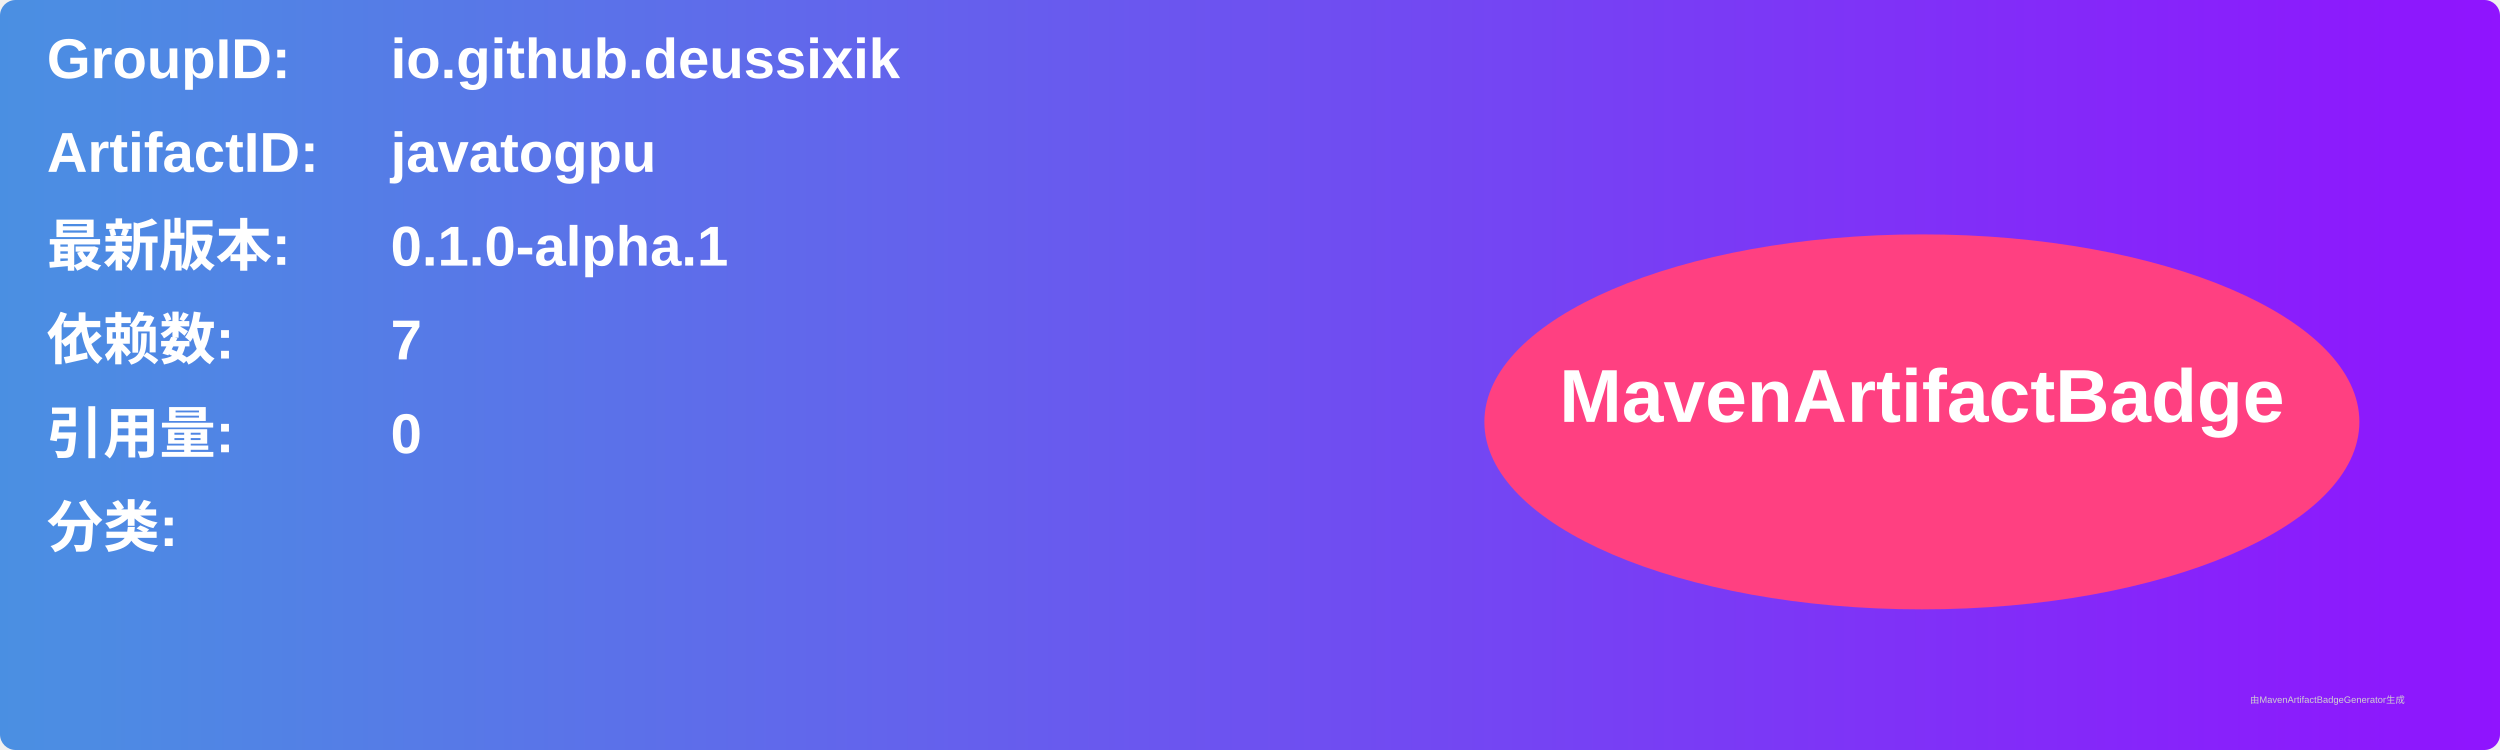
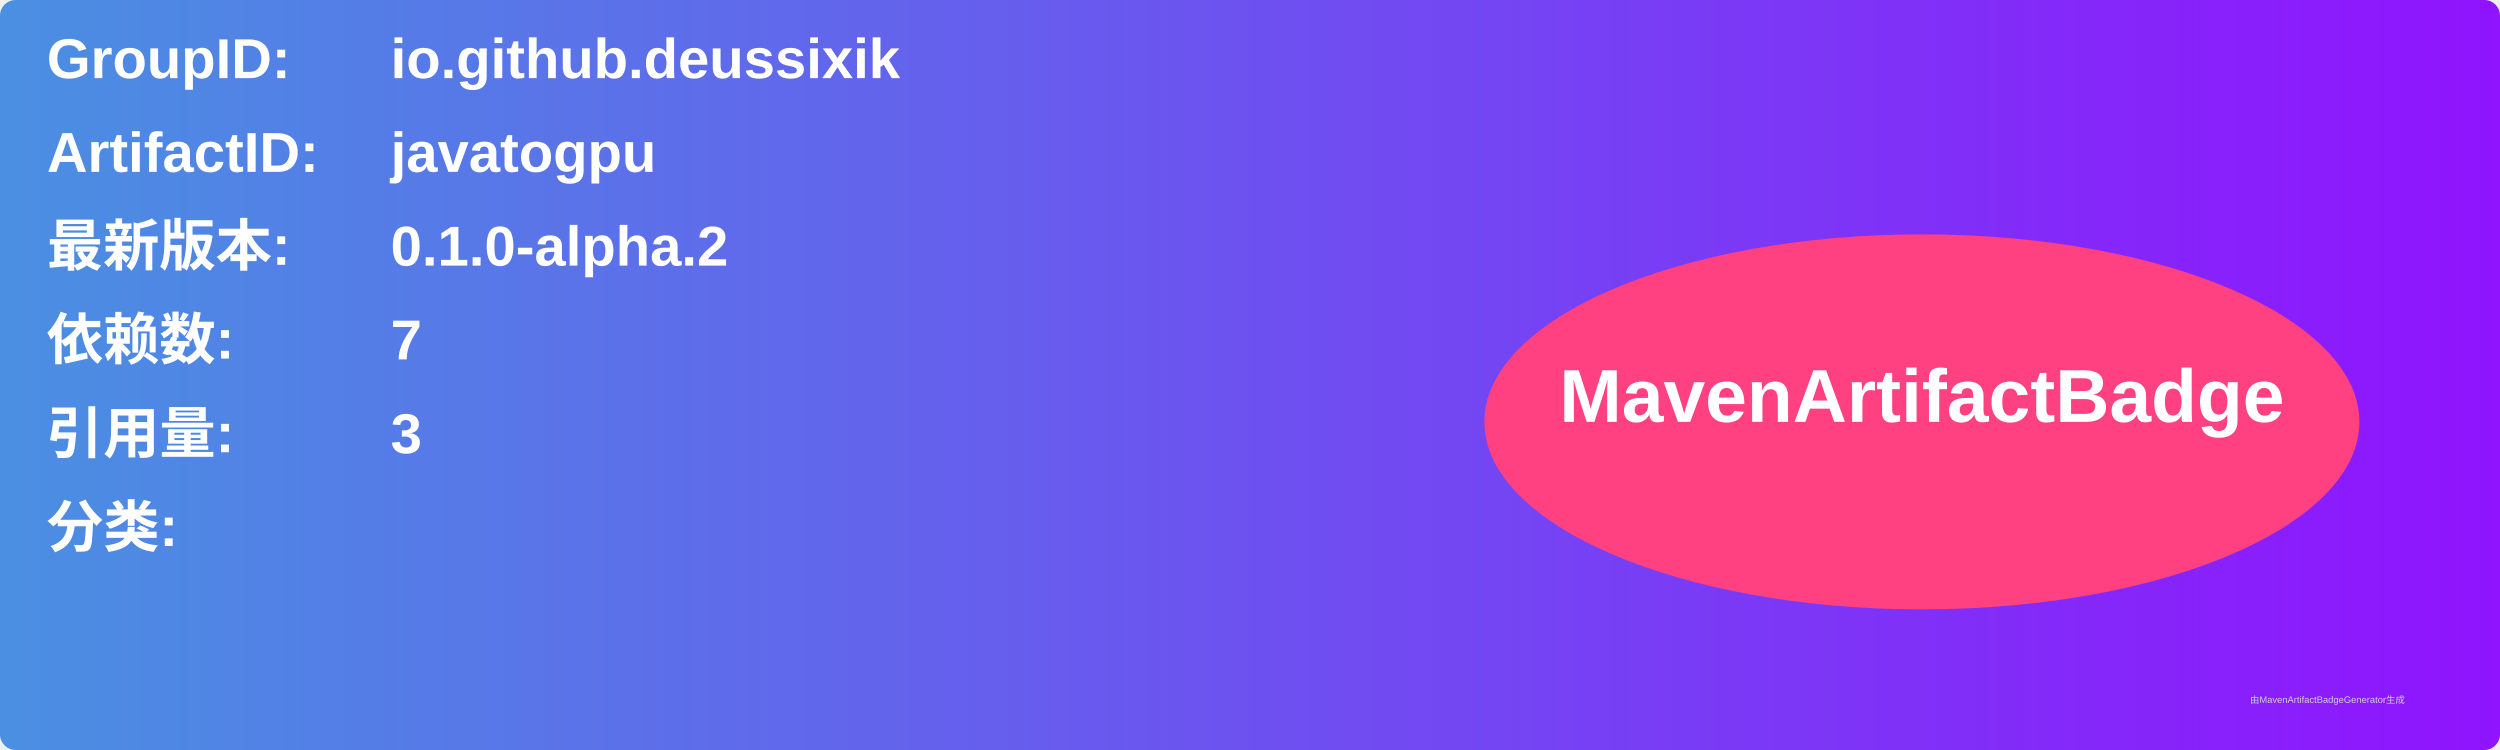
<svg xmlns="http://www.w3.org/2000/svg" width="800" height="240" viewBox="0 0 800 240">
  <linearGradient id="grad" x1="0%" y1="0%" x2="100%" y2="0%">
    <stop offset="0%" stop-color="#4a90e2" />
    <stop offset="100%" stop-color="#9013fe" />
  </linearGradient>
  <rect width="100%" height="100%" rx="5" ry="5" fill="url(#grad)" />
  <g transform="translate(15, 15)">
    <text x="0" y="10" font-family="Arial" font-size="18" fill="white" font-weight="bold" width="260">GroupID:</text>
    <text x="110" y="10" font-family="Arial" font-size="18" fill="white" font-weight="bold" width="460">io.github.deussixik</text>
    <text x="0" y="40" font-family="Arial" font-size="18" fill="white" font-weight="bold" width="260">ArtifactID:</text>
    <text x="110" y="40" font-family="Arial" font-size="18" fill="white" font-weight="bold" width="460">javatogpu</text>
    <text x="0" y="70" font-family="Arial" font-size="18" fill="white" font-weight="bold">最新版本:</text>
    <text x="110" y="70" font-family="Arial" font-size="18" fill="white" font-weight="bold">
-       <tspan font-weight="bold">0.1.0-alpha.1</tspan>
+       <tspan font-weight="bold">0.1.0-alpha.2</tspan>
    </text>
    <text x="0" y="100" font-family="Arial" font-size="18" fill="white" font-weight="bold">依赖数: </text>
    <text x="110" y="100" font-family="Arial" font-size="18" fill="white">
      <tspan font-weight="bold">7</tspan>
    </text>
    <text x="0" y="130" font-family="Arial" font-size="18" fill="white" font-weight="bold">引用量: </text>
    <text x="110" y="130" font-family="Arial" font-size="18" fill="white">
-       <tspan font-weight="bold">0</tspan>
+       <tspan font-weight="bold">3</tspan>
    </text>
    <text x="0" y="160" font-family="Arial" font-size="18" fill="white" font-weight="bold">分类:</text>
    <text x="10" y="190" font-family="Arial" font-size="10" fill="white">
      <tspan font-weight="bold" />
    </text>
    <ellipse cx="600" cy="120" rx="140" ry="60" fill="#ff4081" />
    <text x="600" y="120" text-anchor="middle" font-family="Arial" font-size="24" fill="white" font-weight="bold">MavenArtifactBadge</text>
  </g>
  <text x="720" y="225" font-family="Arial" font-size="3" fill="#d0d0d0">由MavenArtifactBadgeGenerator生成</text>
</svg>
